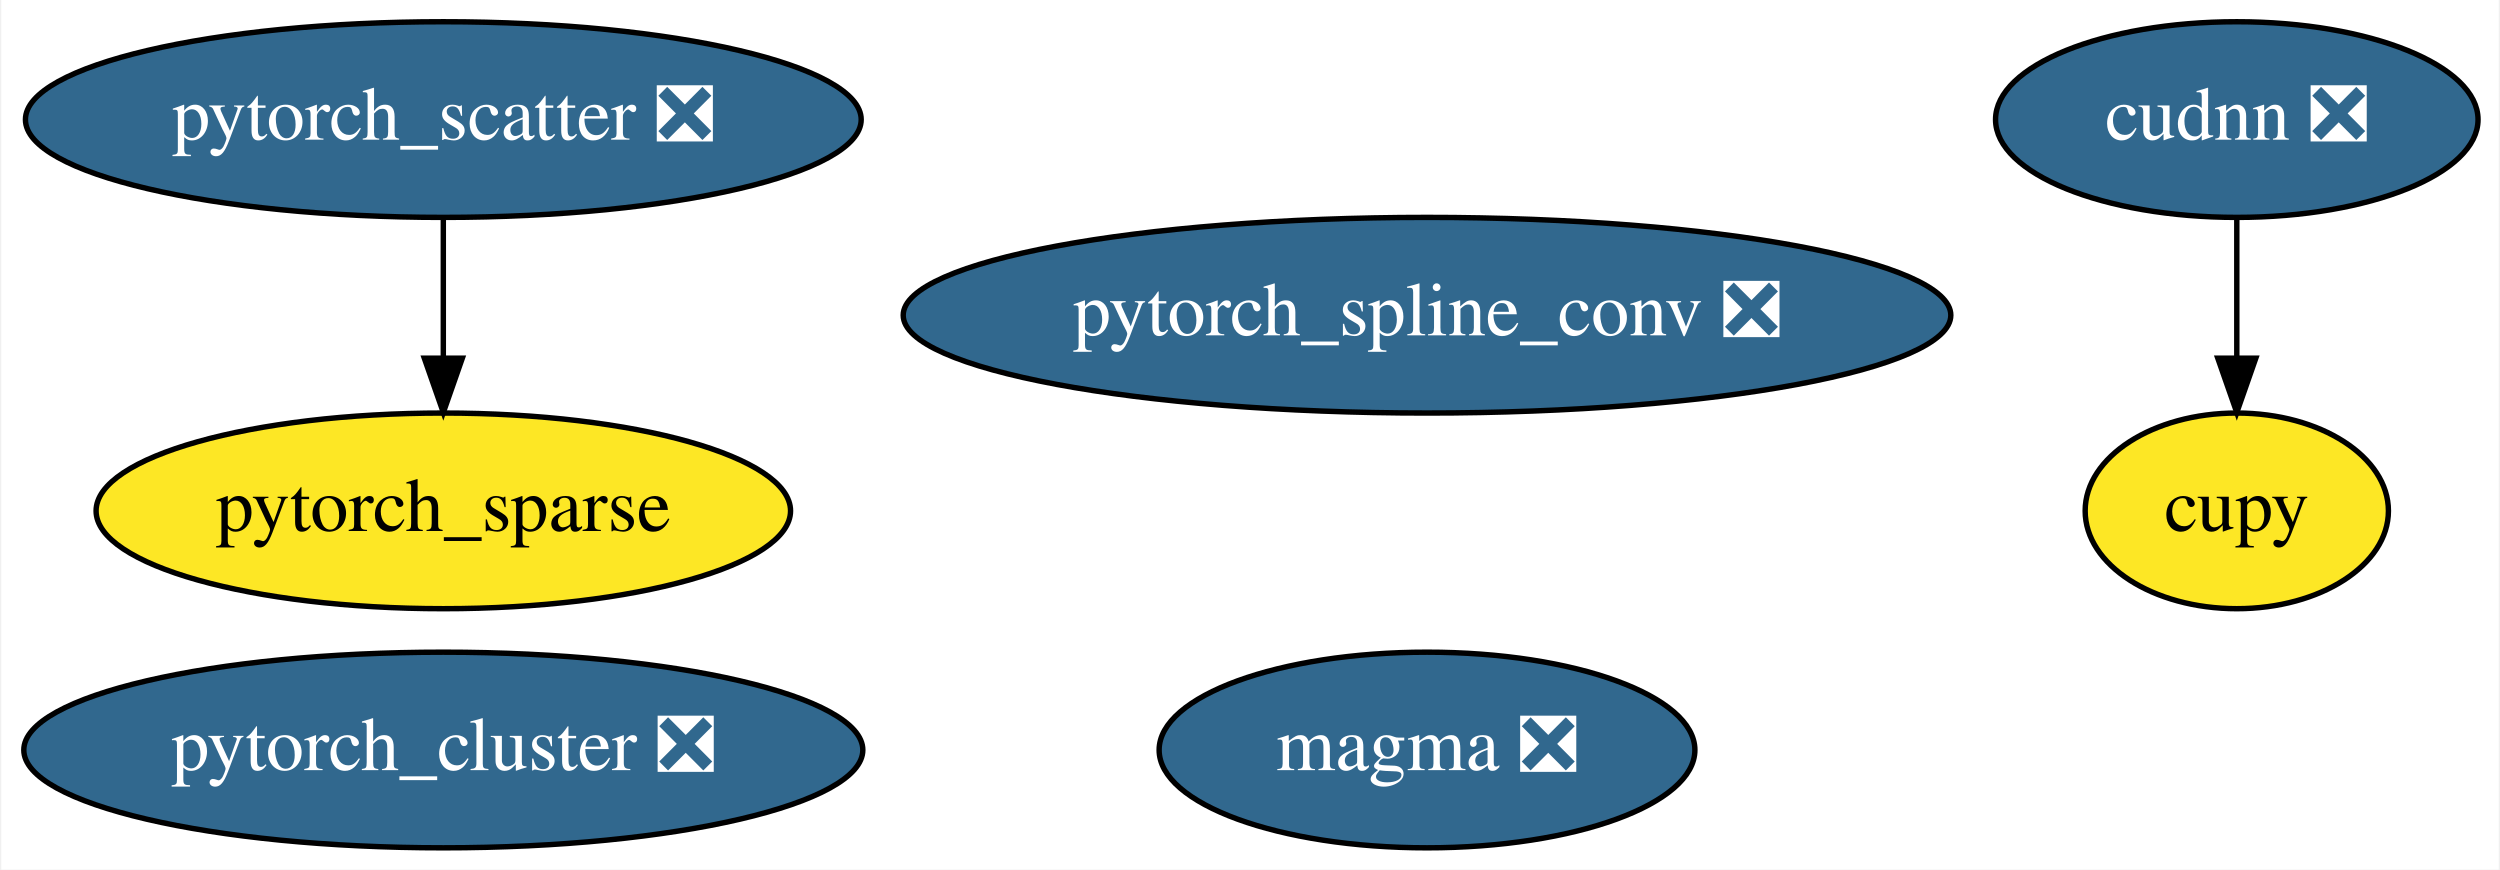
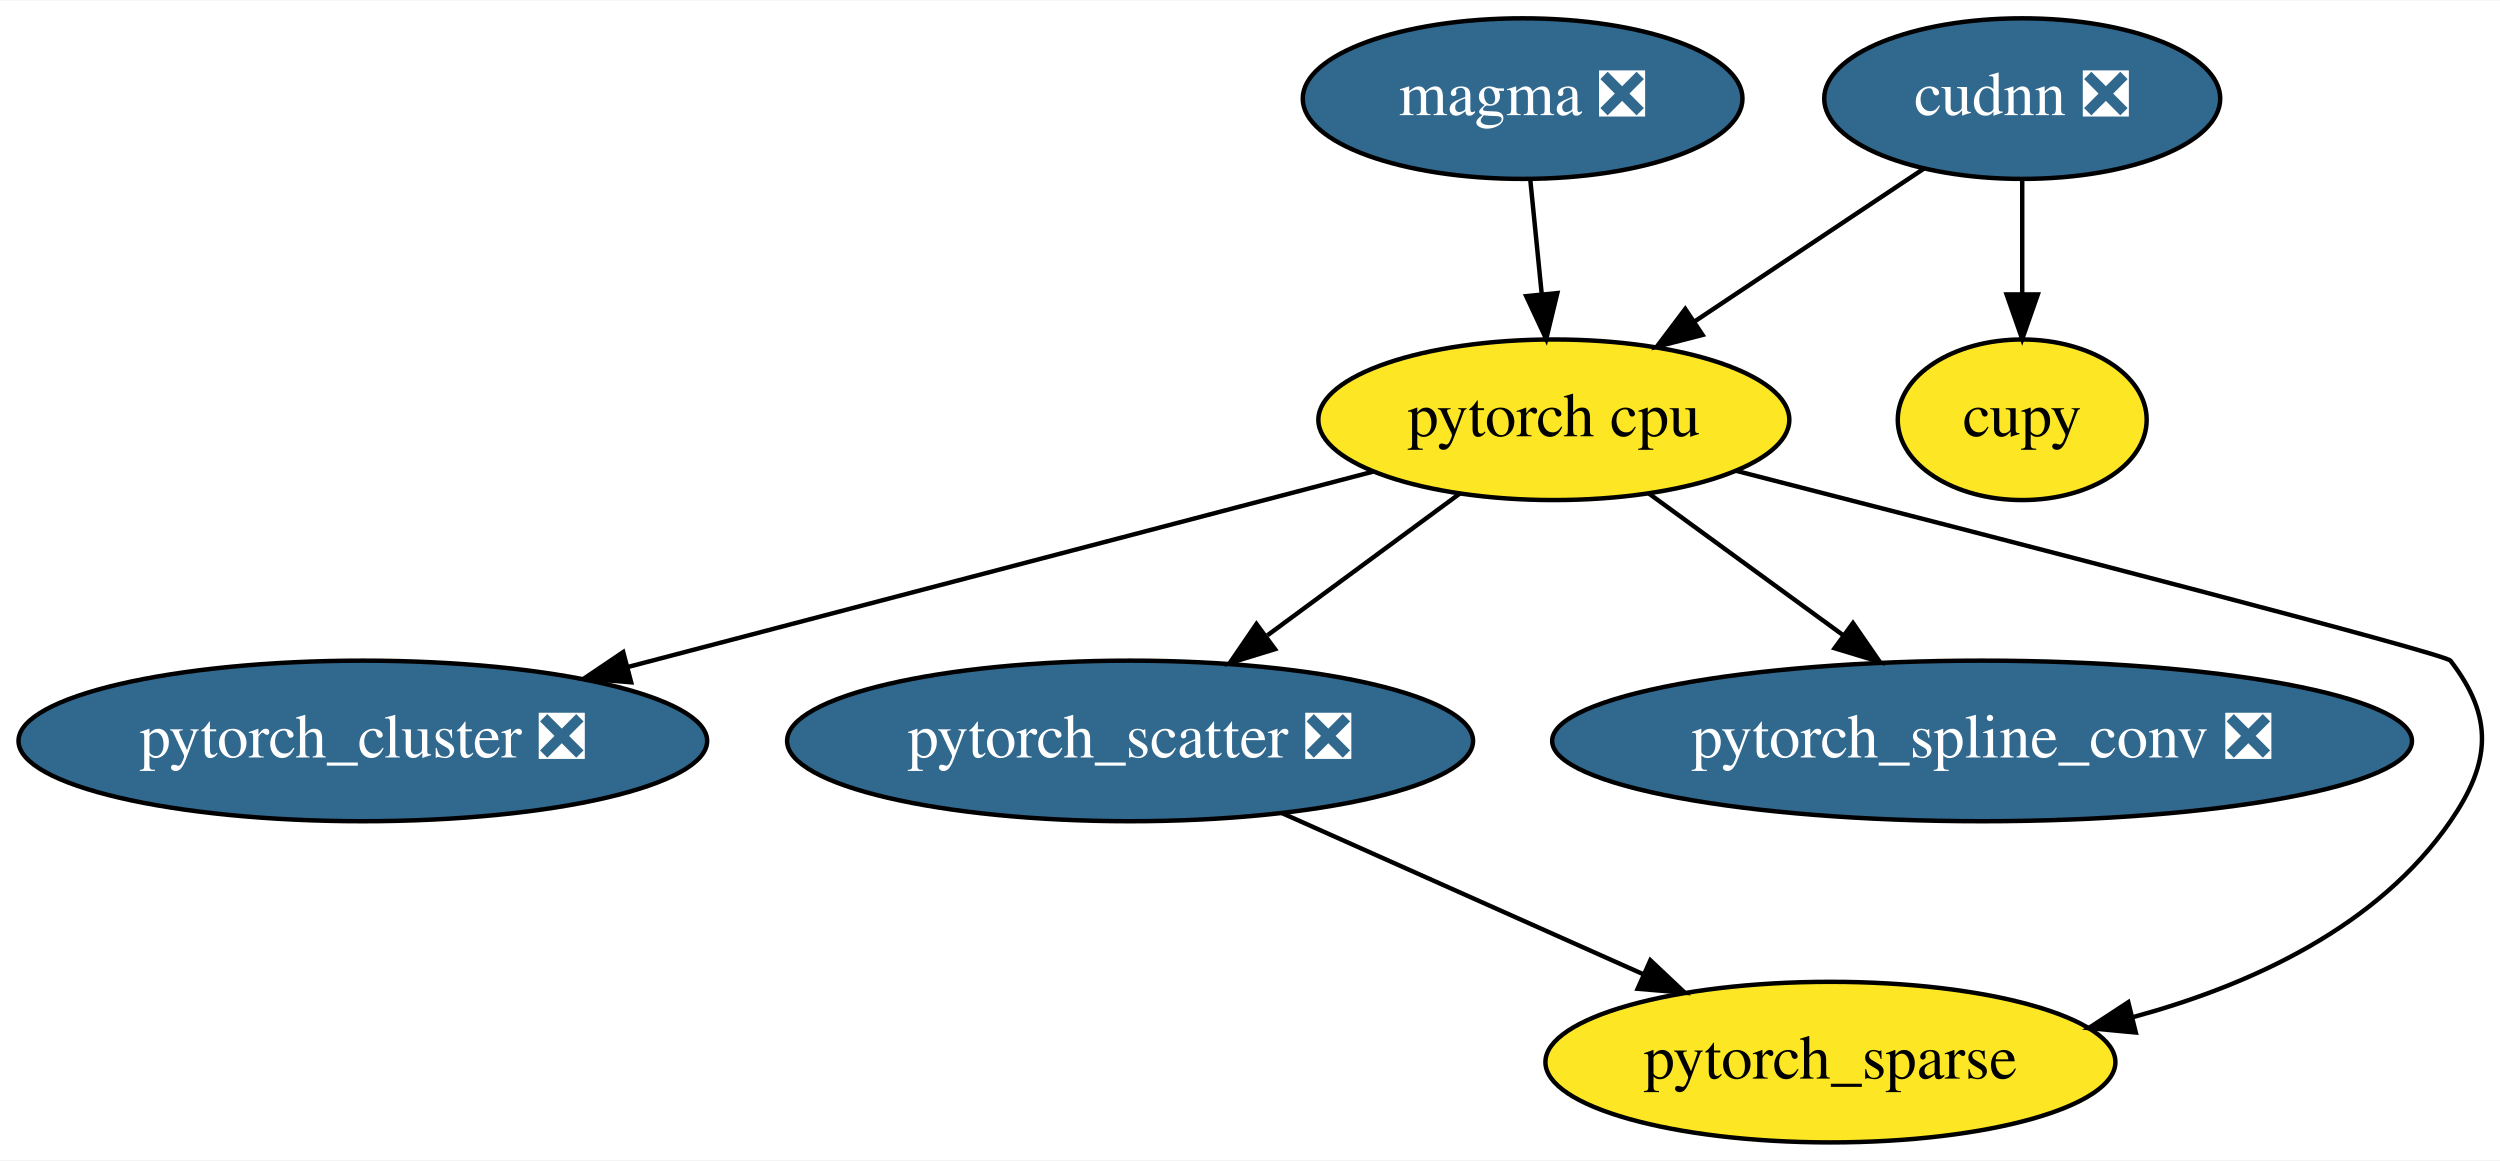
- <svg xmlns="http://www.w3.org/2000/svg" xmlns:xlink="http://www.w3.org/1999/xlink" width="460pt" height="160pt" viewBox="0.00 0.00 459.54 160.00">
-   <g id="graph0" class="graph" transform="scale(1 1) rotate(0) translate(4 156)">
-     <polygon fill="white" stroke="transparent" points="-4,4 -4,-156 455.54,-156 455.54,4 -4,4" />
+ <svg xmlns="http://www.w3.org/2000/svg" xmlns:xlink="http://www.w3.org/1999/xlink" width="560pt" height="260pt" viewBox="0.00 0.00 560.45 260.00">
+   <g id="graph0" class="graph" transform="scale(1 1) rotate(0) translate(4 256)">
+     <polygon fill="white" stroke="transparent" points="-4,4 -4,-256 556.45,-256 556.45,4 -4,4" />
    <g id="node1" class="node">
      <g id="a_node1">
-         <a xlink:href="https://github.com/conda-forge/cupy-feedstock" xlink:title="cupy">
-           <ellipse fill="#fde725" stroke="black" cx="407.34" cy="-62" rx="27.9" ry="18" />
-           <text text-anchor="middle" x="407.34" y="-58.3" font-family="Times,serif" font-size="14.00">cupy</text>
-         </a>
-       </g>
-     </g>
-     <g id="node2" class="node">
-       <g id="a_node2">
-         <a xlink:href="https://github.com/conda-forge/cudnn-feedstock/pull/1" xlink:title="cudnn ❎">
-           <ellipse fill="#31688e" stroke="black" cx="407.34" cy="-134" rx="44.39" ry="18" />
-           <text text-anchor="middle" x="407.34" y="-130.3" font-family="Times,serif" font-size="14.00" fill="white">cudnn ❎</text>
-         </a>
-       </g>
-     </g>
-     <g id="edge1" class="edge">
-       <path fill="none" stroke="black" d="M407.34,-115.7C407.34,-107.98 407.34,-98.71 407.34,-90.11" />
-       <polygon fill="black" stroke="black" points="410.84,-90.1 407.34,-80.1 403.84,-90.1 410.84,-90.1" />
-     </g>
-     <g id="node3" class="node">
-       <g id="a_node3">
-         <a xlink:href="https://github.com/conda-forge/pytorch_cluster-feedstock/pull/10" xlink:title="pytorch_cluster ❎">
-           <ellipse fill="#31688e" stroke="black" cx="77.34" cy="-18" rx="77.19" ry="18" />
-           <text text-anchor="middle" x="77.34" y="-14.3" font-family="Times,serif" font-size="14.00" fill="white">pytorch_cluster ❎</text>
+         <a xlink:href="https://github.com/conda-forge/pytorch-cpu-feedstock" xlink:title="pytorch cpu">
+           <ellipse fill="#fde725" stroke="black" cx="344.34" cy="-162" rx="52.79" ry="18" />
+           <text text-anchor="middle" x="344.34" y="-158.3" font-family="Times,serif" font-size="14.00">pytorch cpu</text>
        </a>
      </g>
    </g>
    <g id="node4" class="node">
      <g id="a_node4">
-         <a xlink:href="https://github.com/conda-forge/pytorch_scatter-feedstock/pull/11" xlink:title="pytorch_scatter ❎">
-           <ellipse fill="#31688e" stroke="black" cx="77.34" cy="-134" rx="76.89" ry="18" />
-           <text text-anchor="middle" x="77.34" y="-130.3" font-family="Times,serif" font-size="14.00" fill="white">pytorch_scatter ❎</text>
+         <a xlink:href="https://github.com/conda-forge/pytorch_cluster-feedstock/pull/10" xlink:title="pytorch_cluster ❎">
+           <ellipse fill="#31688e" stroke="black" cx="77.34" cy="-90" rx="77.19" ry="18" />
+           <text text-anchor="middle" x="77.34" y="-86.3" font-family="Times,serif" font-size="14.00" fill="white">pytorch_cluster ❎</text>
        </a>
      </g>
    </g>
-     <g id="node6" class="node">
-       <g id="a_node6">
-         <a xlink:href="https://github.com/conda-forge/pytorch_sparse-feedstock" xlink:title="pytorch_sparse">
-           <ellipse fill="#fde725" stroke="black" cx="77.34" cy="-62" rx="63.89" ry="18" />
-           <text text-anchor="middle" x="77.34" y="-58.3" font-family="Times,serif" font-size="14.00">pytorch_sparse</text>
+     <g id="edge1" class="edge">
+       <path fill="none" stroke="black" d="M303.79,-150.37C259.34,-138.72 187.6,-119.91 136.79,-106.59" />
+       <polygon fill="black" stroke="black" points="137.49,-103.15 126.93,-104 135.71,-109.92 137.49,-103.15" />
+     </g>
+     <g id="node5" class="node">
+       <g id="a_node5">
+         <a xlink:href="https://github.com/conda-forge/pytorch_scatter-feedstock/pull/11" xlink:title="pytorch_scatter ❎">
+           <ellipse fill="#31688e" stroke="black" cx="249.34" cy="-90" rx="76.89" ry="18" />
+           <text text-anchor="middle" x="249.34" y="-86.3" font-family="Times,serif" font-size="14.00" fill="white">pytorch_scatter ❎</text>
        </a>
      </g>
    </g>
    <g id="edge2" class="edge">
-       <path fill="none" stroke="black" d="M77.34,-115.7C77.34,-107.98 77.34,-98.71 77.34,-90.11" />
-       <polygon fill="black" stroke="black" points="80.84,-90.1 77.34,-80.1 73.84,-90.1 80.84,-90.1" />
+       <path fill="none" stroke="black" d="M323.26,-145.46C310.58,-136.13 294.23,-124.07 280.13,-113.68" />
+       <polygon fill="black" stroke="black" points="281.82,-110.58 271.69,-107.47 277.67,-116.22 281.82,-110.58" />
    </g>
-     <g id="node5" class="node">
-       <g id="a_node5">
+     <g id="node6" class="node">
+       <g id="a_node6">
        <a xlink:href="https://github.com/conda-forge/pytorch_spline_conv-feedstock/pull/7" xlink:title="pytorch_spline_conv ❎">
-           <ellipse fill="#31688e" stroke="black" cx="258.34" cy="-98" rx="96.38" ry="18" />
-           <text text-anchor="middle" x="258.34" y="-94.3" font-family="Times,serif" font-size="14.00" fill="white">pytorch_spline_conv ❎</text>
+           <ellipse fill="#31688e" stroke="black" cx="440.34" cy="-90" rx="96.38" ry="18" />
+           <text text-anchor="middle" x="440.34" y="-86.3" font-family="Times,serif" font-size="14.00" fill="white">pytorch_spline_conv ❎</text>
        </a>
      </g>
    </g>
+     <g id="edge4" class="edge">
+       <path fill="none" stroke="black" d="M365.65,-145.46C378.49,-136.1 395.06,-124.02 409.33,-113.61" />
+       <polygon fill="black" stroke="black" points="411.4,-116.43 417.42,-107.71 407.28,-110.78 411.4,-116.43" />
+     </g>
    <g id="node7" class="node">
      <g id="a_node7">
-         <a xlink:href="https://github.com/conda-forge/magma-feedstock/pull/2" xlink:title="magma ❎">
-           <ellipse fill="#31688e" stroke="black" cx="258.34" cy="-18" rx="49.29" ry="18" />
-           <text text-anchor="middle" x="258.34" y="-14.3" font-family="Times,serif" font-size="14.00" fill="white">magma ❎</text>
+         <a xlink:href="https://github.com/conda-forge/pytorch_sparse-feedstock" xlink:title="pytorch_sparse">
+           <ellipse fill="#fde725" stroke="black" cx="406.34" cy="-18" rx="63.89" ry="18" />
+           <text text-anchor="middle" x="406.34" y="-14.3" font-family="Times,serif" font-size="14.00">pytorch_sparse</text>
        </a>
      </g>
    </g>
+     <g id="edge3" class="edge">
+       <path fill="none" stroke="black" d="M385.19,-150.56C443.58,-135.58 544.09,-109.62 545.34,-108 555.11,-95.33 554.42,-85.18 545.34,-72 529.1,-48.42 500.85,-35.32 474.04,-28.05" />
+       <polygon fill="black" stroke="black" points="474.8,-24.63 464.25,-25.63 473.12,-31.43 474.8,-24.63" />
+     </g>
+     <g id="node2" class="node">
+       <g id="a_node2">
+         <a xlink:href="https://github.com/conda-forge/cupy-feedstock" xlink:title="cupy">
+           <ellipse fill="#fde725" stroke="black" cx="449.34" cy="-162" rx="27.9" ry="18" />
+           <text text-anchor="middle" x="449.34" y="-158.3" font-family="Times,serif" font-size="14.00">cupy</text>
+         </a>
+       </g>
+     </g>
+     <g id="node3" class="node">
+       <g id="a_node3">
+         <a xlink:href="https://github.com/conda-forge/cudnn-feedstock/pull/1" xlink:title="cudnn ❎">
+           <ellipse fill="#31688e" stroke="black" cx="449.34" cy="-234" rx="44.39" ry="18" />
+           <text text-anchor="middle" x="449.34" y="-230.3" font-family="Times,serif" font-size="14.00" fill="white">cudnn ❎</text>
+         </a>
+       </g>
+     </g>
+     <g id="edge6" class="edge">
+       <path fill="none" stroke="black" d="M427.33,-218.33C412.38,-208.36 392.38,-195.02 375.75,-183.94" />
+       <polygon fill="black" stroke="black" points="377.68,-181.02 367.42,-178.38 373.8,-186.84 377.68,-181.02" />
+     </g>
+     <g id="edge5" class="edge">
+       <path fill="none" stroke="black" d="M449.34,-215.7C449.34,-207.98 449.34,-198.71 449.34,-190.11" />
+       <polygon fill="black" stroke="black" points="452.84,-190.1 449.34,-180.1 445.84,-190.1 452.84,-190.1" />
+     </g>
+     <g id="edge7" class="edge">
+       <path fill="none" stroke="black" d="M283.41,-73.81C307.16,-63.22 339,-49.02 364.33,-37.73" />
+       <polygon fill="black" stroke="black" points="365.98,-40.83 373.69,-33.56 363.13,-34.44 365.98,-40.83" />
+     </g>
+     <g id="node8" class="node">
+       <g id="a_node8">
+         <a xlink:href="https://github.com/conda-forge/magma-feedstock/pull/2" xlink:title="magma ❎">
+           <ellipse fill="#31688e" stroke="black" cx="337.34" cy="-234" rx="49.29" ry="18" />
+           <text text-anchor="middle" x="337.34" y="-230.3" font-family="Times,serif" font-size="14.00" fill="white">magma ❎</text>
+         </a>
+       </g>
+     </g>
+     <g id="edge8" class="edge">
+       <path fill="none" stroke="black" d="M339.07,-215.7C339.84,-207.98 340.77,-198.71 341.63,-190.11" />
+       <polygon fill="black" stroke="black" points="345.12,-190.4 342.63,-180.1 338.15,-189.71 345.12,-190.4" />
+     </g>
  </g>
</svg>
